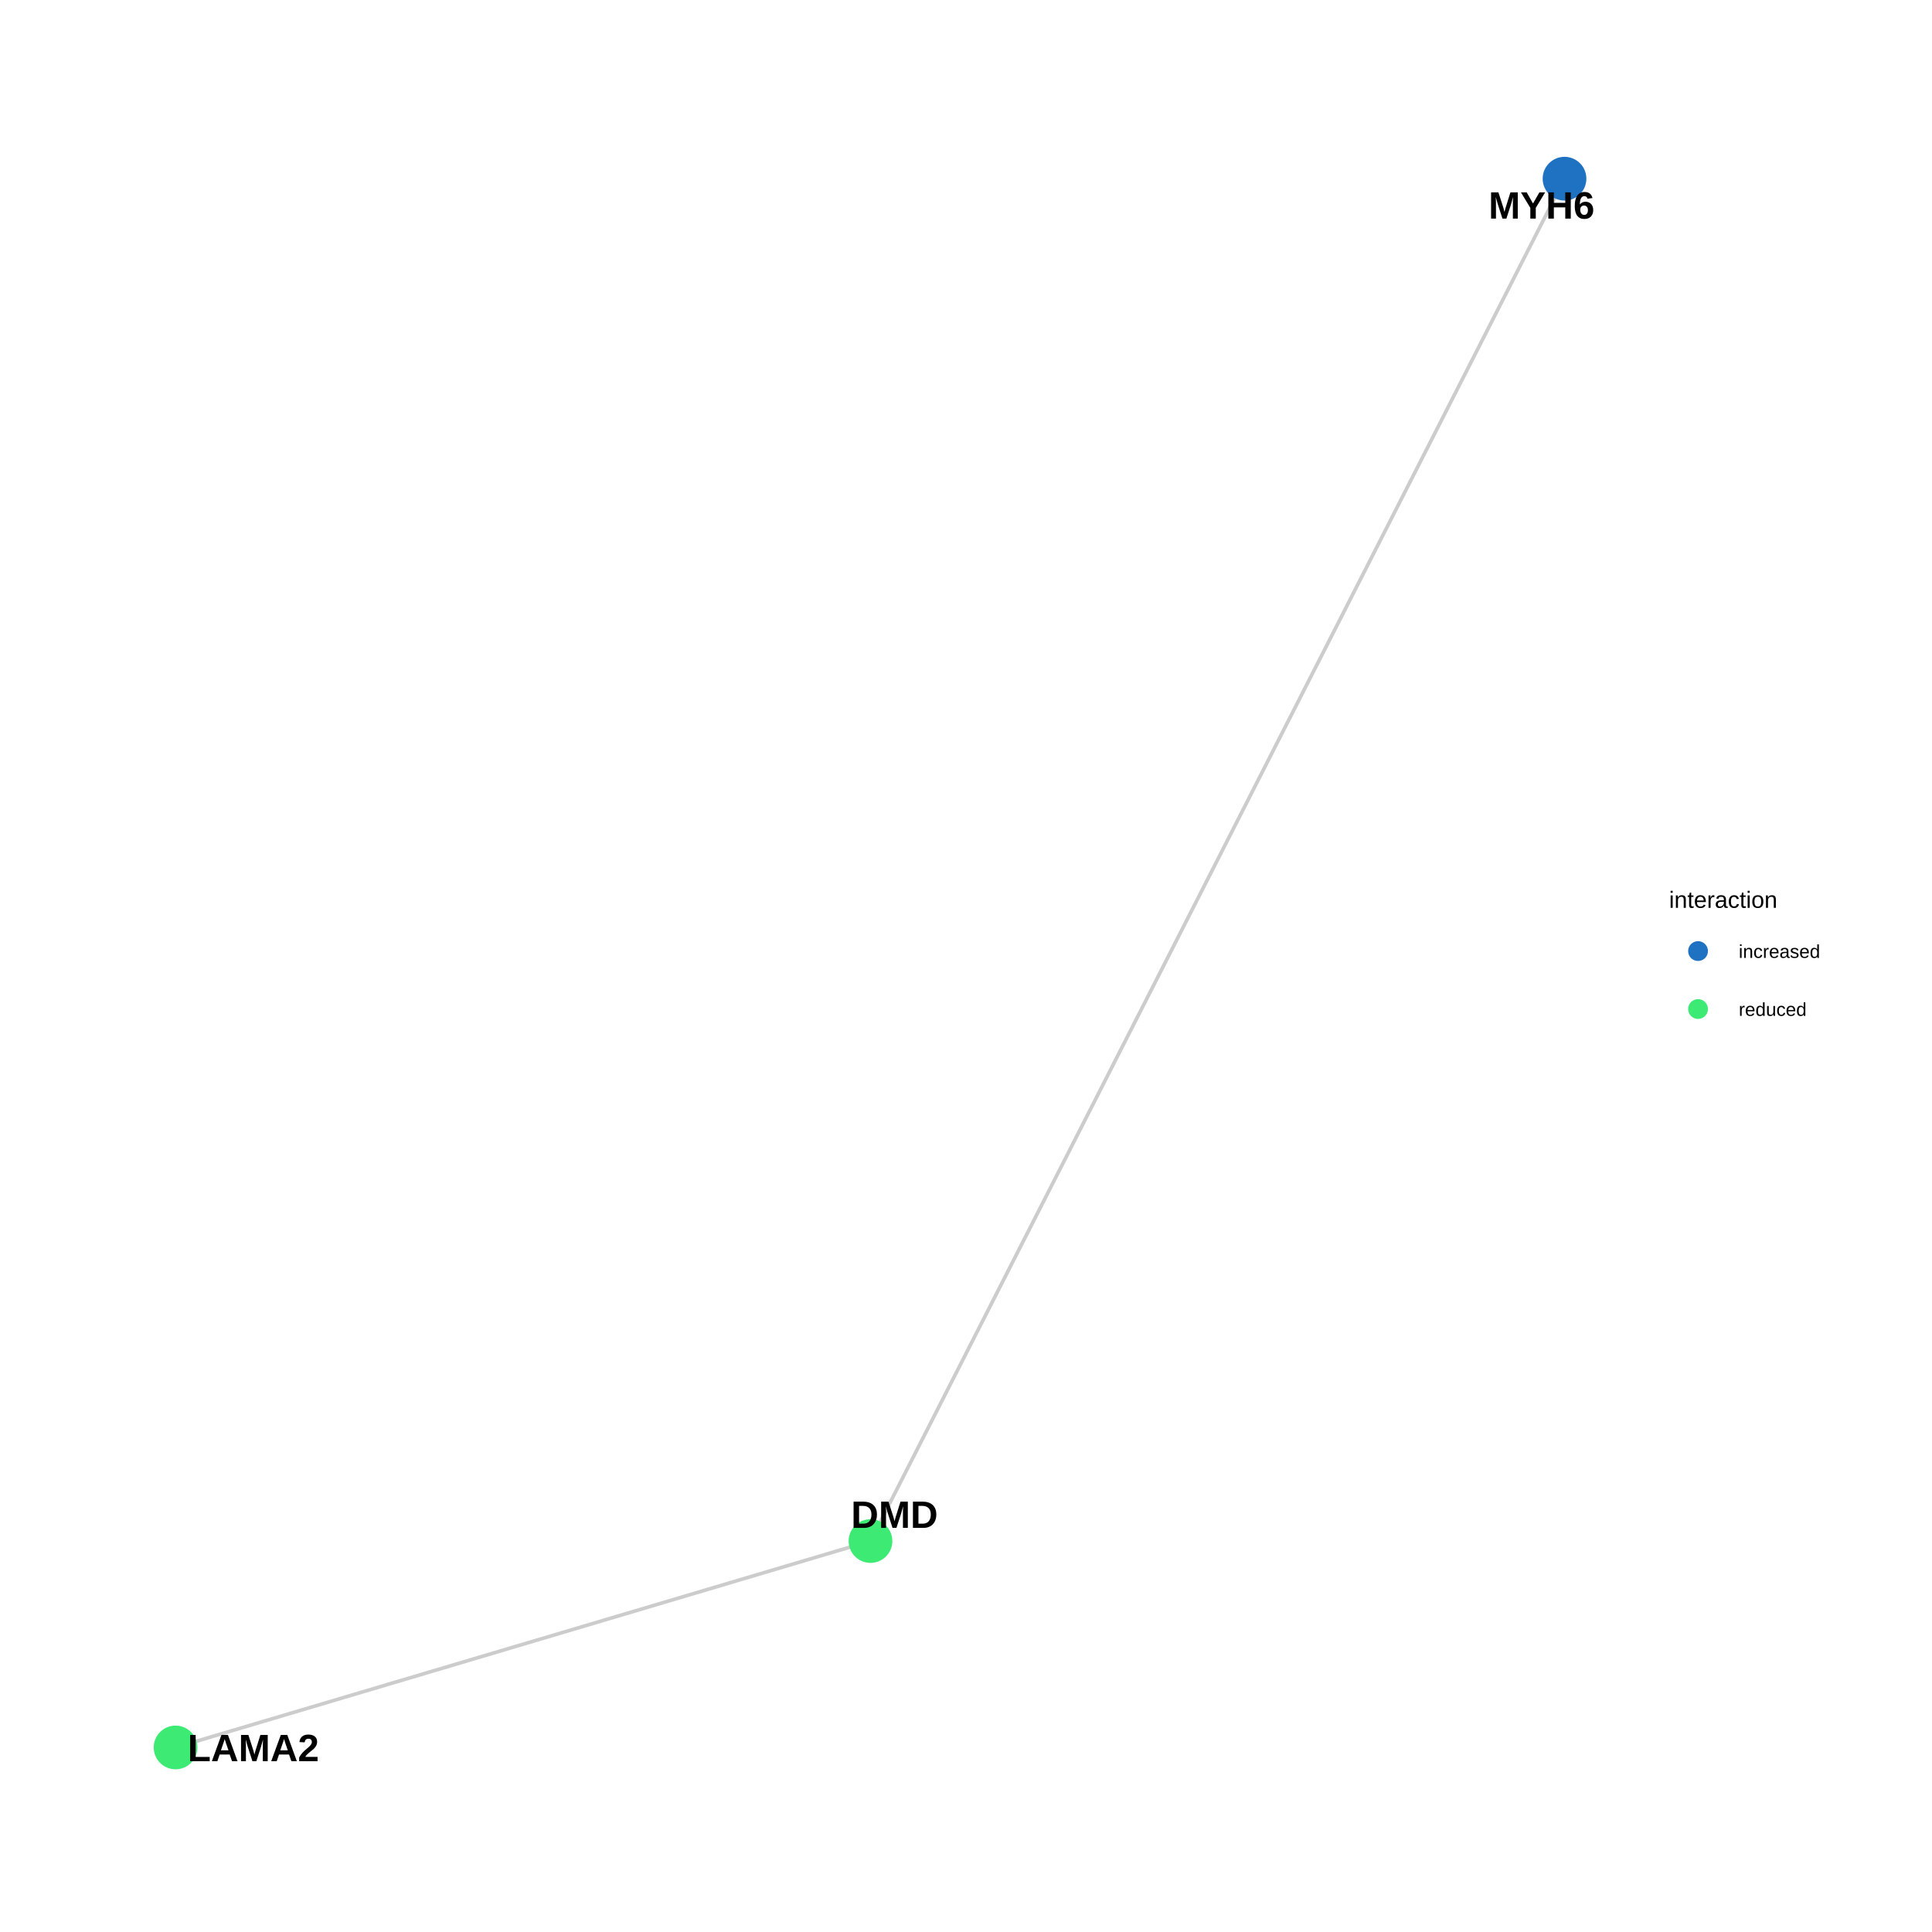
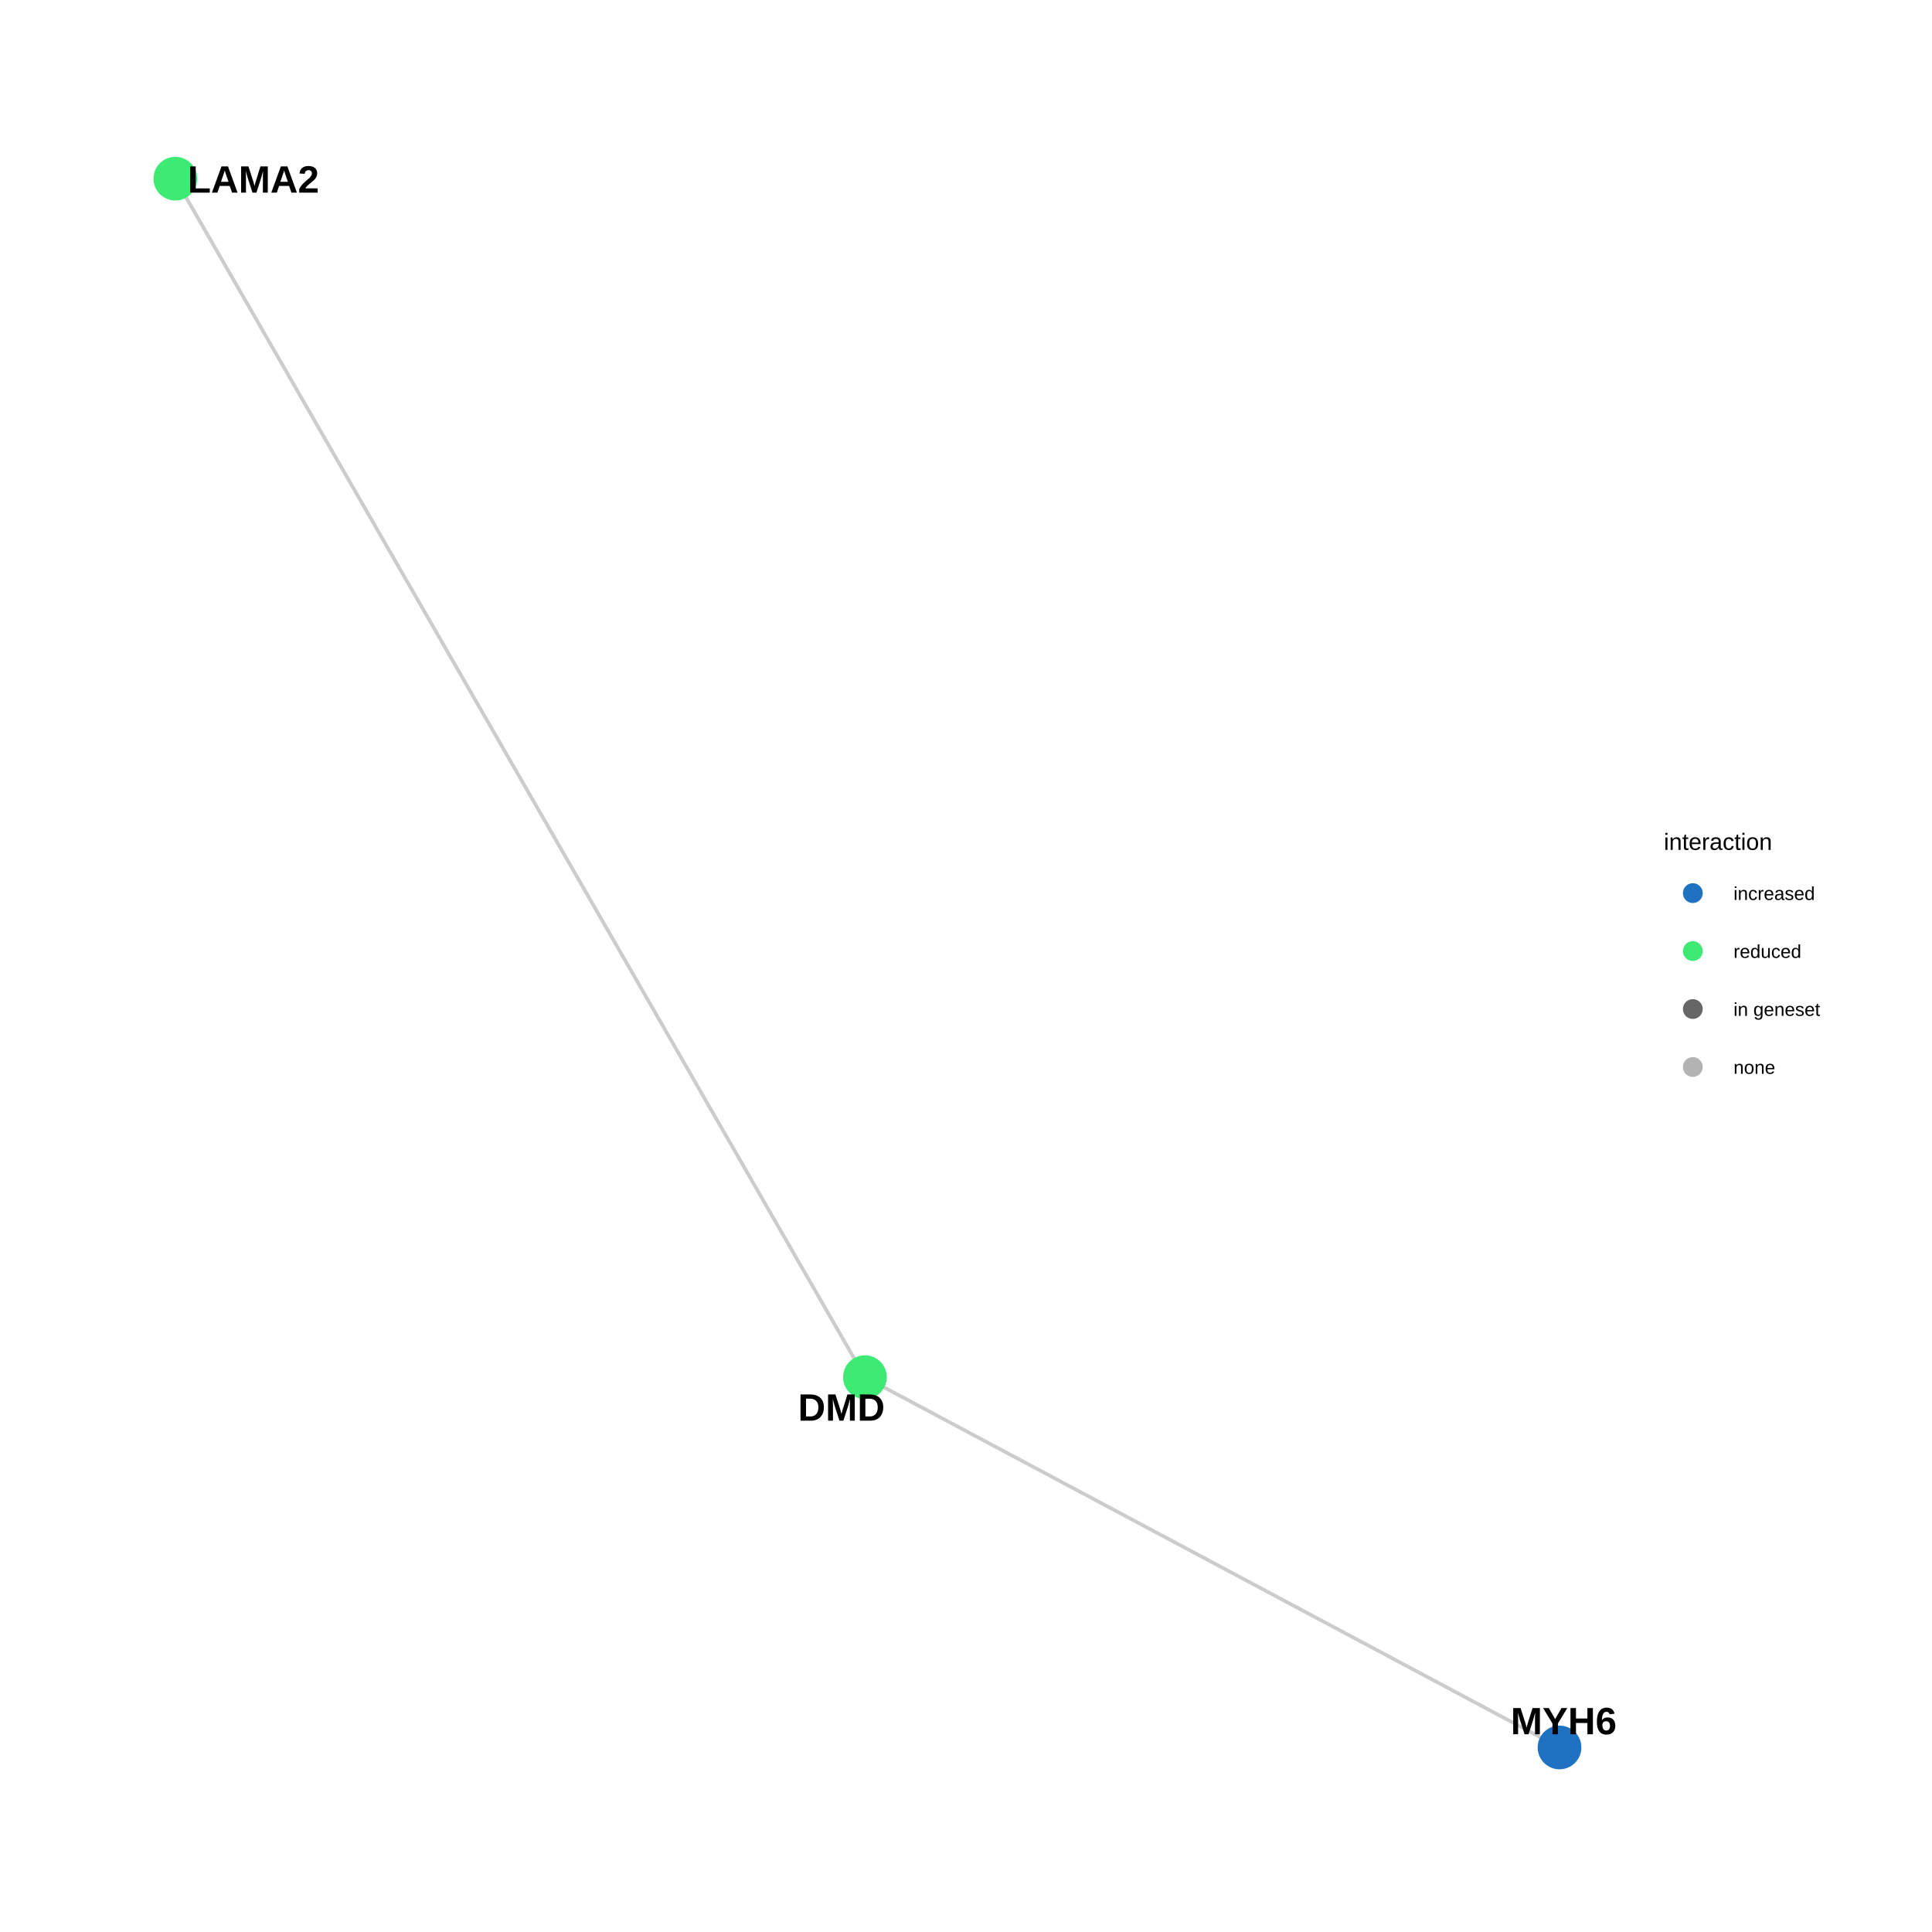
<svg xmlns="http://www.w3.org/2000/svg" viewBox="0 0 576.00 576.00">
  <defs>
    <style type="text/css">
    line, polyline, polygon, path, rect, circle {
      fill: none;
      stroke: #000000;
      stroke-linecap: round;
      stroke-linejoin: round;
      stroke-miterlimit: 10.00;
    }
  </style>
  </defs>
  <rect width="100%" height="100%" style="stroke: none; fill: #FFFFFF;" />
  <rect x="0.00" y="0.00" width="576.00" height="576.00" style="stroke-width: 0.68; stroke: none; fill: #FFFFFF;" />
  <defs>
-     <clipPath id="cpMzEuNjN8NDg3LjE1fDU0NC4zN3wyOS44OQ==">
-       <rect x="31.63" y="29.89" width="455.52" height="514.48" />
+     <clipPath id="cpMzEuNjN8NDg1LjU5fDU0NC4zN3wyOS44OQ==">
+       <rect x="31.63" y="29.89" width="453.96" height="514.48" />
    </clipPath>
  </defs>
-   <polyline points="259.53,459.44 261.62,455.34 263.71,451.24 265.80,447.13 267.89,443.03 269.98,438.93 272.07,434.83 274.16,430.72 276.25,426.62 278.34,422.52 280.43,418.41 282.52,414.31 284.61,410.21 286.70,406.11 288.79,402.00 290.88,397.90 292.97,393.80 295.06,389.70 297.15,385.59 299.24,381.49 301.33,377.39 303.42,373.28 305.51,369.18 307.60,365.08 309.69,360.98 311.78,356.87 313.87,352.77 315.96,348.67 318.05,344.57 320.14,340.46 322.23,336.36 324.32,332.26 326.41,328.15 328.50,324.05 330.59,319.95 332.68,315.85 334.77,311.74 336.86,307.64 338.95,303.54 341.04,299.44 343.13,295.33 345.22,291.23 347.31,287.13 349.40,283.03 351.49,278.92 353.58,274.82 355.67,270.72 357.76,266.61 359.85,262.51 361.94,258.41 364.03,254.31 366.12,250.20 368.21,246.10 370.30,242.00 372.39,237.90 374.48,233.79 376.57,229.69 378.66,225.59 380.75,221.48 382.84,217.38 384.93,213.28 387.02,209.18 389.11,205.07 391.20,200.97 393.29,196.87 395.38,192.77 397.47,188.66 399.56,184.56 401.65,180.46 403.74,176.35 405.83,172.25 407.92,168.15 410.01,164.05 412.10,159.94 414.19,155.84 416.28,151.74 418.37,147.64 420.46,143.53 422.55,139.43 424.64,135.33 426.73,131.22 428.82,127.12 430.91,123.02 433.00,118.92 435.09,114.81 437.18,110.71 439.27,106.61 441.36,102.51 443.45,98.40 445.54,94.30 447.63,90.20 449.72,86.10 451.81,81.99 453.90,77.89 455.99,73.79 458.08,69.68 460.17,65.58 462.26,61.48 464.35,57.38 466.44,53.27 " style="stroke-width: 1.07; stroke: #7F7F7F; stroke-opacity: 0.40; stroke-linecap: butt;" clip-path="url(#cpMzEuNjN8NDg3LjE1fDU0NC4zN3wyOS44OQ==)" />
-   <polyline points="259.53,459.44 257.43,460.06 255.34,460.68 253.25,461.31 251.15,461.93 249.06,462.55 246.97,463.17 244.88,463.79 242.78,464.41 240.69,465.04 238.60,465.66 236.50,466.28 234.41,466.90 232.32,467.52 230.23,468.14 228.13,468.77 226.04,469.39 223.95,470.01 221.85,470.63 219.76,471.25 217.67,471.87 215.58,472.50 213.48,473.12 211.39,473.74 209.30,474.36 207.21,474.98 205.11,475.60 203.02,476.23 200.93,476.85 198.83,477.47 196.74,478.09 194.65,478.71 192.56,479.33 190.46,479.96 188.37,480.58 186.28,481.20 184.18,481.82 182.09,482.44 180.00,483.06 177.91,483.69 175.81,484.31 173.72,484.93 171.63,485.55 169.53,486.17 167.44,486.79 165.35,487.42 163.26,488.04 161.16,488.66 159.07,489.28 156.98,489.90 154.88,490.52 152.79,491.14 150.70,491.77 148.61,492.39 146.51,493.01 144.42,493.63 142.33,494.25 140.23,494.87 138.14,495.50 136.05,496.12 133.96,496.74 131.86,497.36 129.77,497.98 127.68,498.60 125.59,499.23 123.49,499.85 121.40,500.47 119.31,501.09 117.21,501.71 115.12,502.33 113.03,502.96 110.94,503.58 108.84,504.20 106.75,504.82 104.66,505.44 102.56,506.06 100.47,506.69 98.38,507.31 96.29,507.93 94.19,508.55 92.10,509.17 90.01,509.79 87.91,510.42 85.82,511.04 83.73,511.66 81.64,512.28 79.54,512.90 77.45,513.52 75.36,514.15 73.26,514.77 71.17,515.39 69.08,516.01 66.99,516.63 64.89,517.25 62.80,517.87 60.71,518.50 58.62,519.12 56.52,519.74 54.43,520.36 52.34,520.98 " style="stroke-width: 1.07; stroke: #7F7F7F; stroke-opacity: 0.40; stroke-linecap: butt;" clip-path="url(#cpMzEuNjN8NDg3LjE1fDU0NC4zN3wyOS44OQ==)" />
-   <circle cx="259.53" cy="459.44" r="4.62pt" style="stroke-width: 0.71; stroke: #3DEB74; fill: #3DEB74;" clip-path="url(#cpMzEuNjN8NDg3LjE1fDU0NC4zN3wyOS44OQ==)" />
-   <circle cx="466.44" cy="53.27" r="4.62pt" style="stroke-width: 0.71; stroke: #1F71C2; fill: #1F71C2;" clip-path="url(#cpMzEuNjN8NDg3LjE1fDU0NC4zN3wyOS44OQ==)" />
-   <circle cx="52.34" cy="520.98" r="4.62pt" style="stroke-width: 0.71; stroke: #3DEB74; fill: #3DEB74;" clip-path="url(#cpMzEuNjN8NDg3LjE1fDU0NC4zN3wyOS44OQ==)" />
-   <g clip-path="url(#cpMzEuNjN8NDg3LjE1fDU0NC4zN3wyOS44OQ==)">
-     <text x="253.72" y="455.52" style="font-size: 11.38px; font-weight: bold; font-family: Arial;" textLength="25.90px" lengthAdjust="spacingAndGlyphs">DMD</text>
+   <polyline points="257.87,410.58 259.97,411.69 262.06,412.81 264.15,413.92 266.24,415.04 268.33,416.15 270.42,417.27 272.52,418.38 274.61,419.50 276.70,420.61 278.79,421.73 280.88,422.85 282.97,423.96 285.07,425.08 287.16,426.19 289.25,427.31 291.34,428.42 293.43,429.54 295.52,430.65 297.62,431.77 299.71,432.88 301.80,434.00 303.89,435.11 305.98,436.23 308.07,437.34 310.17,438.46 312.26,439.57 314.35,440.69 316.44,441.80 318.53,442.92 320.62,444.03 322.72,445.15 324.81,446.26 326.90,447.38 328.99,448.49 331.08,449.61 333.18,450.73 335.27,451.84 337.36,452.96 339.45,454.07 341.54,455.19 343.63,456.30 345.73,457.42 347.82,458.53 349.91,459.65 352.00,460.76 354.09,461.88 356.18,462.99 358.28,464.11 360.37,465.22 362.46,466.34 364.55,467.45 366.64,468.57 368.73,469.68 370.83,470.80 372.92,471.91 375.01,473.03 377.10,474.14 379.19,475.26 381.28,476.38 383.38,477.49 385.47,478.61 387.56,479.72 389.65,480.84 391.74,481.95 393.83,483.07 395.93,484.18 398.02,485.30 400.11,486.41 402.20,487.53 404.29,488.64 406.39,489.76 408.48,490.87 410.57,491.99 412.66,493.10 414.75,494.22 416.84,495.33 418.94,496.45 421.03,497.56 423.12,498.68 425.21,499.79 427.30,500.91 429.39,502.02 431.49,503.14 433.58,504.26 435.67,505.37 437.76,506.49 439.85,507.60 441.94,508.72 444.04,509.83 446.13,510.95 448.22,512.06 450.31,513.18 452.40,514.29 454.49,515.41 456.59,516.52 458.68,517.64 460.77,518.75 462.86,519.87 464.95,520.98 " style="stroke-width: 1.07; stroke: #7F7F7F; stroke-opacity: 0.40; stroke-linecap: butt;" clip-path="url(#cpMzEuNjN8NDg1LjU5fDU0NC4zN3wyOS44OQ==)" />
+   <polyline points="257.87,410.58 255.80,406.97 253.72,403.36 251.64,399.75 249.57,396.14 247.49,392.53 245.41,388.92 243.34,385.31 241.26,381.70 239.18,378.10 237.10,374.49 235.03,370.88 232.95,367.27 230.87,363.66 228.80,360.05 226.72,356.44 224.64,352.83 222.57,349.22 220.49,345.61 218.41,342.00 216.34,338.40 214.26,334.79 212.18,331.18 210.11,327.57 208.03,323.96 205.95,320.35 203.88,316.74 201.80,313.13 199.72,309.52 197.64,305.91 195.57,302.30 193.49,298.69 191.41,295.09 189.34,291.48 187.26,287.87 185.18,284.26 183.11,280.65 181.03,277.04 178.95,273.43 176.88,269.82 174.80,266.21 172.72,262.60 170.65,258.99 168.57,255.39 166.49,251.78 164.42,248.17 162.34,244.56 160.26,240.95 158.18,237.34 156.11,233.73 154.03,230.12 151.95,226.51 149.88,222.90 147.80,219.29 145.72,215.68 143.65,212.08 141.57,208.47 139.49,204.86 137.42,201.25 135.34,197.64 133.26,194.03 131.19,190.42 129.11,186.81 127.03,183.20 124.96,179.59 122.88,175.98 120.80,172.37 118.72,168.77 116.65,165.16 114.57,161.55 112.49,157.94 110.42,154.33 108.34,150.72 106.26,147.11 104.19,143.50 102.11,139.89 100.03,136.28 97.96,132.67 95.88,129.07 93.80,125.46 91.73,121.85 89.65,118.24 87.57,114.63 85.50,111.02 83.42,107.41 81.34,103.80 79.26,100.19 77.19,96.58 75.11,92.97 73.03,89.36 70.96,85.76 68.88,82.15 66.80,78.54 64.73,74.93 62.65,71.32 60.57,67.71 58.50,64.10 56.42,60.49 54.34,56.88 52.27,53.27 " style="stroke-width: 1.07; stroke: #7F7F7F; stroke-opacity: 0.40; stroke-linecap: butt;" clip-path="url(#cpMzEuNjN8NDg1LjU5fDU0NC4zN3wyOS44OQ==)" />
+   <circle cx="257.87" cy="410.58" r="4.62pt" style="stroke-width: 0.71; stroke: #3DEB74; fill: #3DEB74;" clip-path="url(#cpMzEuNjN8NDg1LjU5fDU0NC4zN3wyOS44OQ==)" />
+   <circle cx="464.95" cy="520.98" r="4.62pt" style="stroke-width: 0.71; stroke: #1F71C2; fill: #1F71C2;" clip-path="url(#cpMzEuNjN8NDg1LjU5fDU0NC4zN3wyOS44OQ==)" />
+   <circle cx="52.27" cy="53.27" r="4.62pt" style="stroke-width: 0.71; stroke: #3DEB74; fill: #3DEB74;" clip-path="url(#cpMzEuNjN8NDg1LjU5fDU0NC4zN3wyOS44OQ==)" />
+   <g clip-path="url(#cpMzEuNjN8NDg1LjU5fDU0NC4zN3wyOS44OQ==)">
+     <text x="237.90" y="423.56" style="font-size: 11.38px; font-weight: bold; font-family: Arial;" textLength="25.90px" lengthAdjust="spacingAndGlyphs">DMD</text>
  </g>
-   <g clip-path="url(#cpMzEuNjN8NDg3LjE1fDU0NC4zN3wyOS44OQ==)">
-     <text x="443.78" y="65.18" style="font-size: 11.38px; font-weight: bold; font-family: Arial;" textLength="31.60px" lengthAdjust="spacingAndGlyphs">MYH6</text>
+   <g clip-path="url(#cpMzEuNjN8NDg1LjU5fDU0NC4zN3wyOS44OQ==)">
+     <text x="450.38" y="517.05" style="font-size: 11.38px; font-weight: bold; font-family: Arial;" textLength="31.60px" lengthAdjust="spacingAndGlyphs">MYH6</text>
  </g>
-   <g clip-path="url(#cpMzEuNjN8NDg3LjE1fDU0NC4zN3wyOS44OQ==)">
-     <text x="55.93" y="525.08" style="font-size: 11.38px; font-weight: bold; font-family: Arial;" textLength="39.18px" lengthAdjust="spacingAndGlyphs">LAMA2</text>
+   <g clip-path="url(#cpMzEuNjN8NDg1LjU5fDU0NC4zN3wyOS44OQ==)">
+     <text x="55.95" y="57.44" style="font-size: 11.38px; font-weight: bold; font-family: Arial;" textLength="39.18px" lengthAdjust="spacingAndGlyphs">LAMA2</text>
  </g>
  <defs>
    <clipPath id="cpMC4wMHw1NzYuMDB8NTc2LjAwfDAuMDA=">
      <rect x="0.00" y="0.00" width="576.00" height="576.00" />
    </clipPath>
  </defs>
  <g clip-path="url(#cpMC4wMHw1NzYuMDB8NTc2LjAwfDAuMDA=)">
-     <text x="497.61" y="270.66" style="font-size: 7.00px; font-family: Arial;" textLength="32.29px" lengthAdjust="spacingAndGlyphs">interaction</text>
+     <text x="496.05" y="253.38" style="font-size: 7.00px; font-family: Arial;" textLength="32.29px" lengthAdjust="spacingAndGlyphs">interaction</text>
  </g>
-   <circle cx="506.25" cy="283.55" r="1.95pt" style="stroke-width: 0.71; stroke: #1F71C2; fill: #1F71C2;" clip-path="url(#cpMC4wMHw1NzYuMDB8NTc2LjAwfDAuMDA=)" />
-   <circle cx="506.25" cy="300.83" r="1.95pt" style="stroke-width: 0.71; stroke: #3DEB74; fill: #3DEB74;" clip-path="url(#cpMC4wMHw1NzYuMDB8NTc2LjAwfDAuMDA=)" />
+   <circle cx="504.69" cy="266.27" r="1.95pt" style="stroke-width: 0.71; stroke: #1F71C2; fill: #1F71C2;" clip-path="url(#cpMC4wMHw1NzYuMDB8NTc2LjAwfDAuMDA=)" />
+   <circle cx="504.69" cy="283.55" r="1.95pt" style="stroke-width: 0.71; stroke: #3DEB74; fill: #3DEB74;" clip-path="url(#cpMC4wMHw1NzYuMDB8NTc2LjAwfDAuMDA=)" />
+   <circle cx="504.69" cy="300.83" r="1.95pt" style="stroke-width: 0.71; stroke: #666666; fill: #666666;" clip-path="url(#cpMC4wMHw1NzYuMDB8NTc2LjAwfDAuMDA=)" />
+   <circle cx="504.69" cy="318.11" r="1.95pt" style="stroke-width: 0.71; stroke: #B3B3B3; fill: #B3B3B3;" clip-path="url(#cpMC4wMHw1NzYuMDB8NTc2LjAwfDAuMDA=)" />
  <g clip-path="url(#cpMC4wMHw1NzYuMDB8NTc2LjAwfDAuMDA=)">
-     <text x="518.38" y="285.59" style="font-size: 5.60px; font-family: Arial;" textLength="24.25px" lengthAdjust="spacingAndGlyphs">increased</text>
+     <text x="516.82" y="268.31" style="font-size: 5.60px; font-family: Arial;" textLength="24.25px" lengthAdjust="spacingAndGlyphs">increased</text>
  </g>
  <g clip-path="url(#cpMC4wMHw1NzYuMDB8NTc2LjAwfDAuMDA=)">
-     <text x="518.38" y="302.87" style="font-size: 5.60px; font-family: Arial;" textLength="20.21px" lengthAdjust="spacingAndGlyphs">reduced</text>
+     <text x="516.82" y="285.59" style="font-size: 5.60px; font-family: Arial;" textLength="20.21px" lengthAdjust="spacingAndGlyphs">reduced</text>
+   </g>
+   <g clip-path="url(#cpMC4wMHw1NzYuMDB8NTc2LjAwfDAuMDA=)">
+     <text x="516.82" y="302.87" style="font-size: 5.60px; font-family: Arial;" textLength="25.81px" lengthAdjust="spacingAndGlyphs">in geneset</text>
+   </g>
+   <g clip-path="url(#cpMC4wMHw1NzYuMDB8NTc2LjAwfDAuMDA=)">
+     <text x="516.82" y="320.15" style="font-size: 5.60px; font-family: Arial;" textLength="12.44px" lengthAdjust="spacingAndGlyphs">none</text>
  </g>
</svg>
